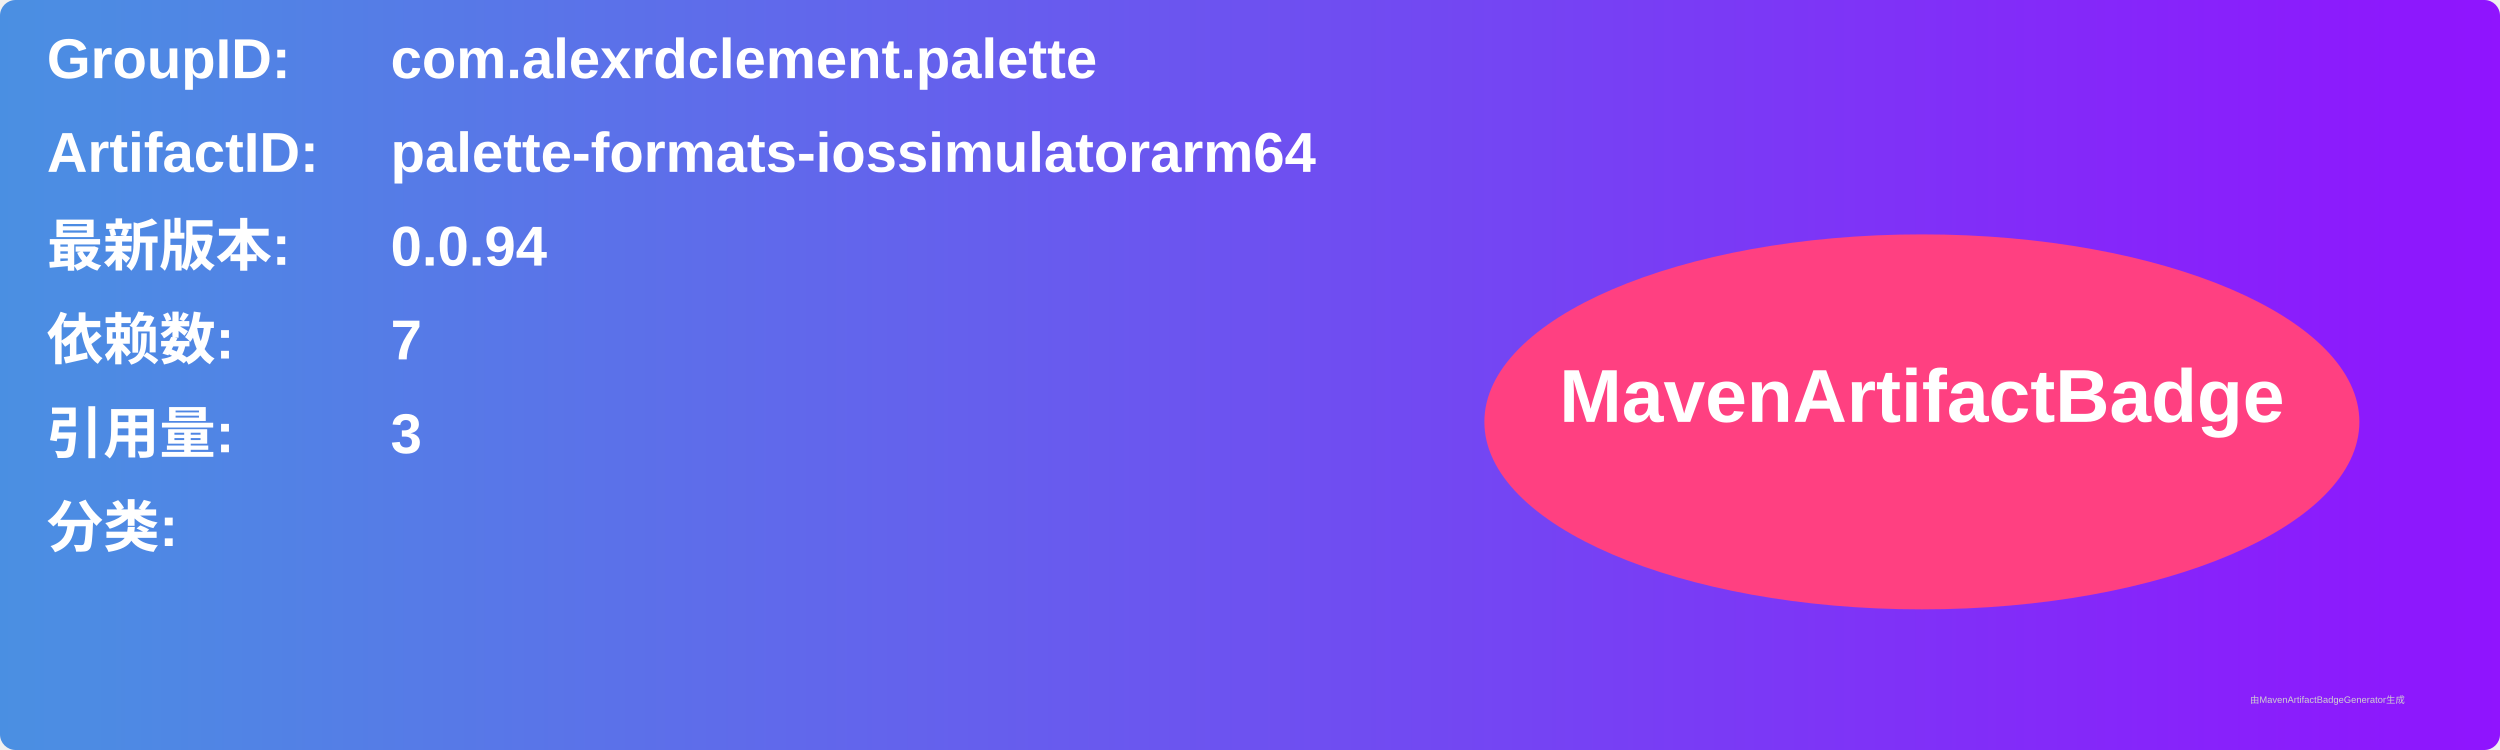
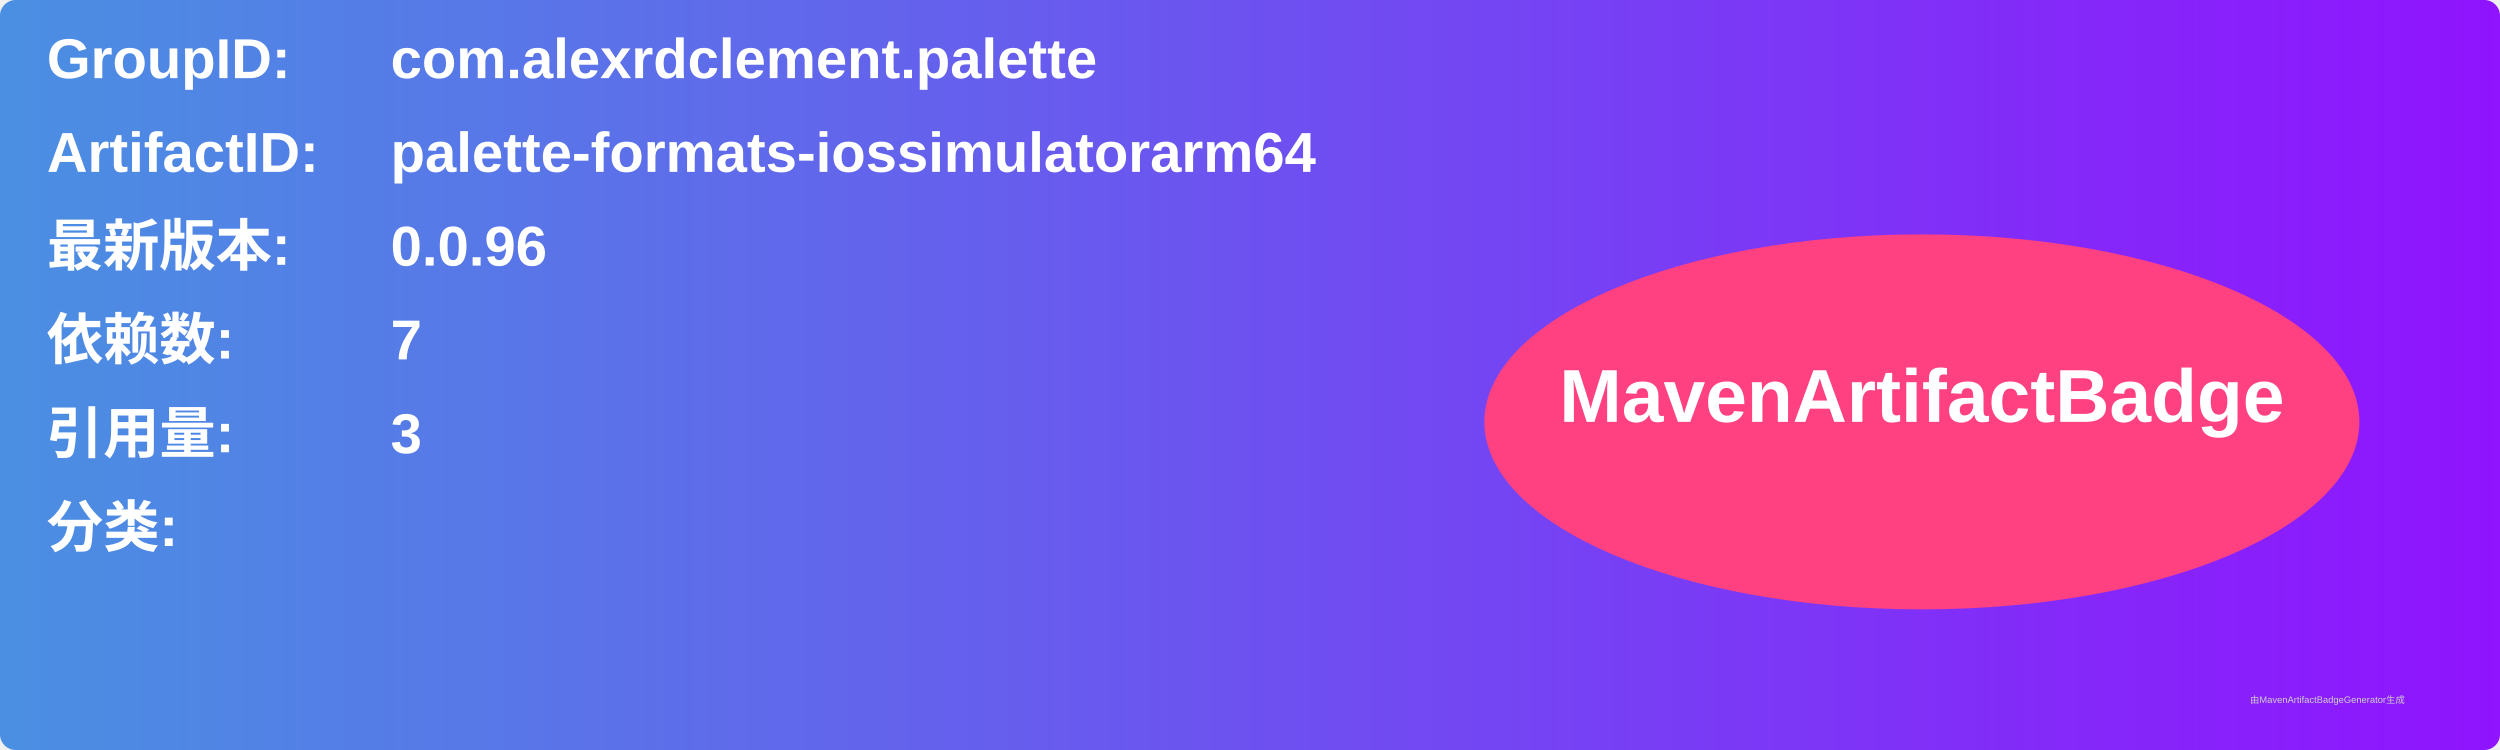
<svg xmlns="http://www.w3.org/2000/svg" width="800" height="240" viewBox="0 0 800 240">
  <linearGradient id="grad" x1="0%" y1="0%" x2="100%" y2="0%">
    <stop offset="0%" stop-color="#4a90e2" />
    <stop offset="100%" stop-color="#9013fe" />
  </linearGradient>
  <rect width="100%" height="100%" rx="5" ry="5" fill="url(#grad)" />
  <g transform="translate(15, 15)">
    <text x="0" y="10" font-family="Arial" font-size="18" fill="white" font-weight="bold" width="260">GroupID:</text>
    <text x="110" y="10" font-family="Arial" font-size="18" fill="white" font-weight="bold" width="460">com.alexrdclement.palette</text>
    <text x="0" y="40" font-family="Arial" font-size="18" fill="white" font-weight="bold" width="260">ArtifactID:</text>
    <text x="110" y="40" font-family="Arial" font-size="18" fill="white" font-weight="bold" width="460">palette-formats-iossimulatorarm64</text>
    <text x="0" y="70" font-family="Arial" font-size="18" fill="white" font-weight="bold">最新版本:</text>
    <text x="110" y="70" font-family="Arial" font-size="18" fill="white" font-weight="bold">
-       <tspan font-weight="bold">0.0.94</tspan>
+       <tspan font-weight="bold">0.0.96</tspan>
    </text>
    <text x="0" y="100" font-family="Arial" font-size="18" fill="white" font-weight="bold">依赖数: </text>
    <text x="110" y="100" font-family="Arial" font-size="18" fill="white">
      <tspan font-weight="bold">7</tspan>
    </text>
    <text x="0" y="130" font-family="Arial" font-size="18" fill="white" font-weight="bold">引用量: </text>
    <text x="110" y="130" font-family="Arial" font-size="18" fill="white">
      <tspan font-weight="bold">3</tspan>
    </text>
    <text x="0" y="160" font-family="Arial" font-size="18" fill="white" font-weight="bold">分类:</text>
    <text x="10" y="190" font-family="Arial" font-size="10" fill="white">
      <tspan font-weight="bold" />
    </text>
    <ellipse cx="600" cy="120" rx="140" ry="60" fill="#ff4081" />
    <text x="600" y="120" text-anchor="middle" font-family="Arial" font-size="24" fill="white" font-weight="bold">MavenArtifactBadge</text>
  </g>
  <text x="720" y="225" font-family="Arial" font-size="3" fill="#d0d0d0">由MavenArtifactBadgeGenerator生成</text>
</svg>
